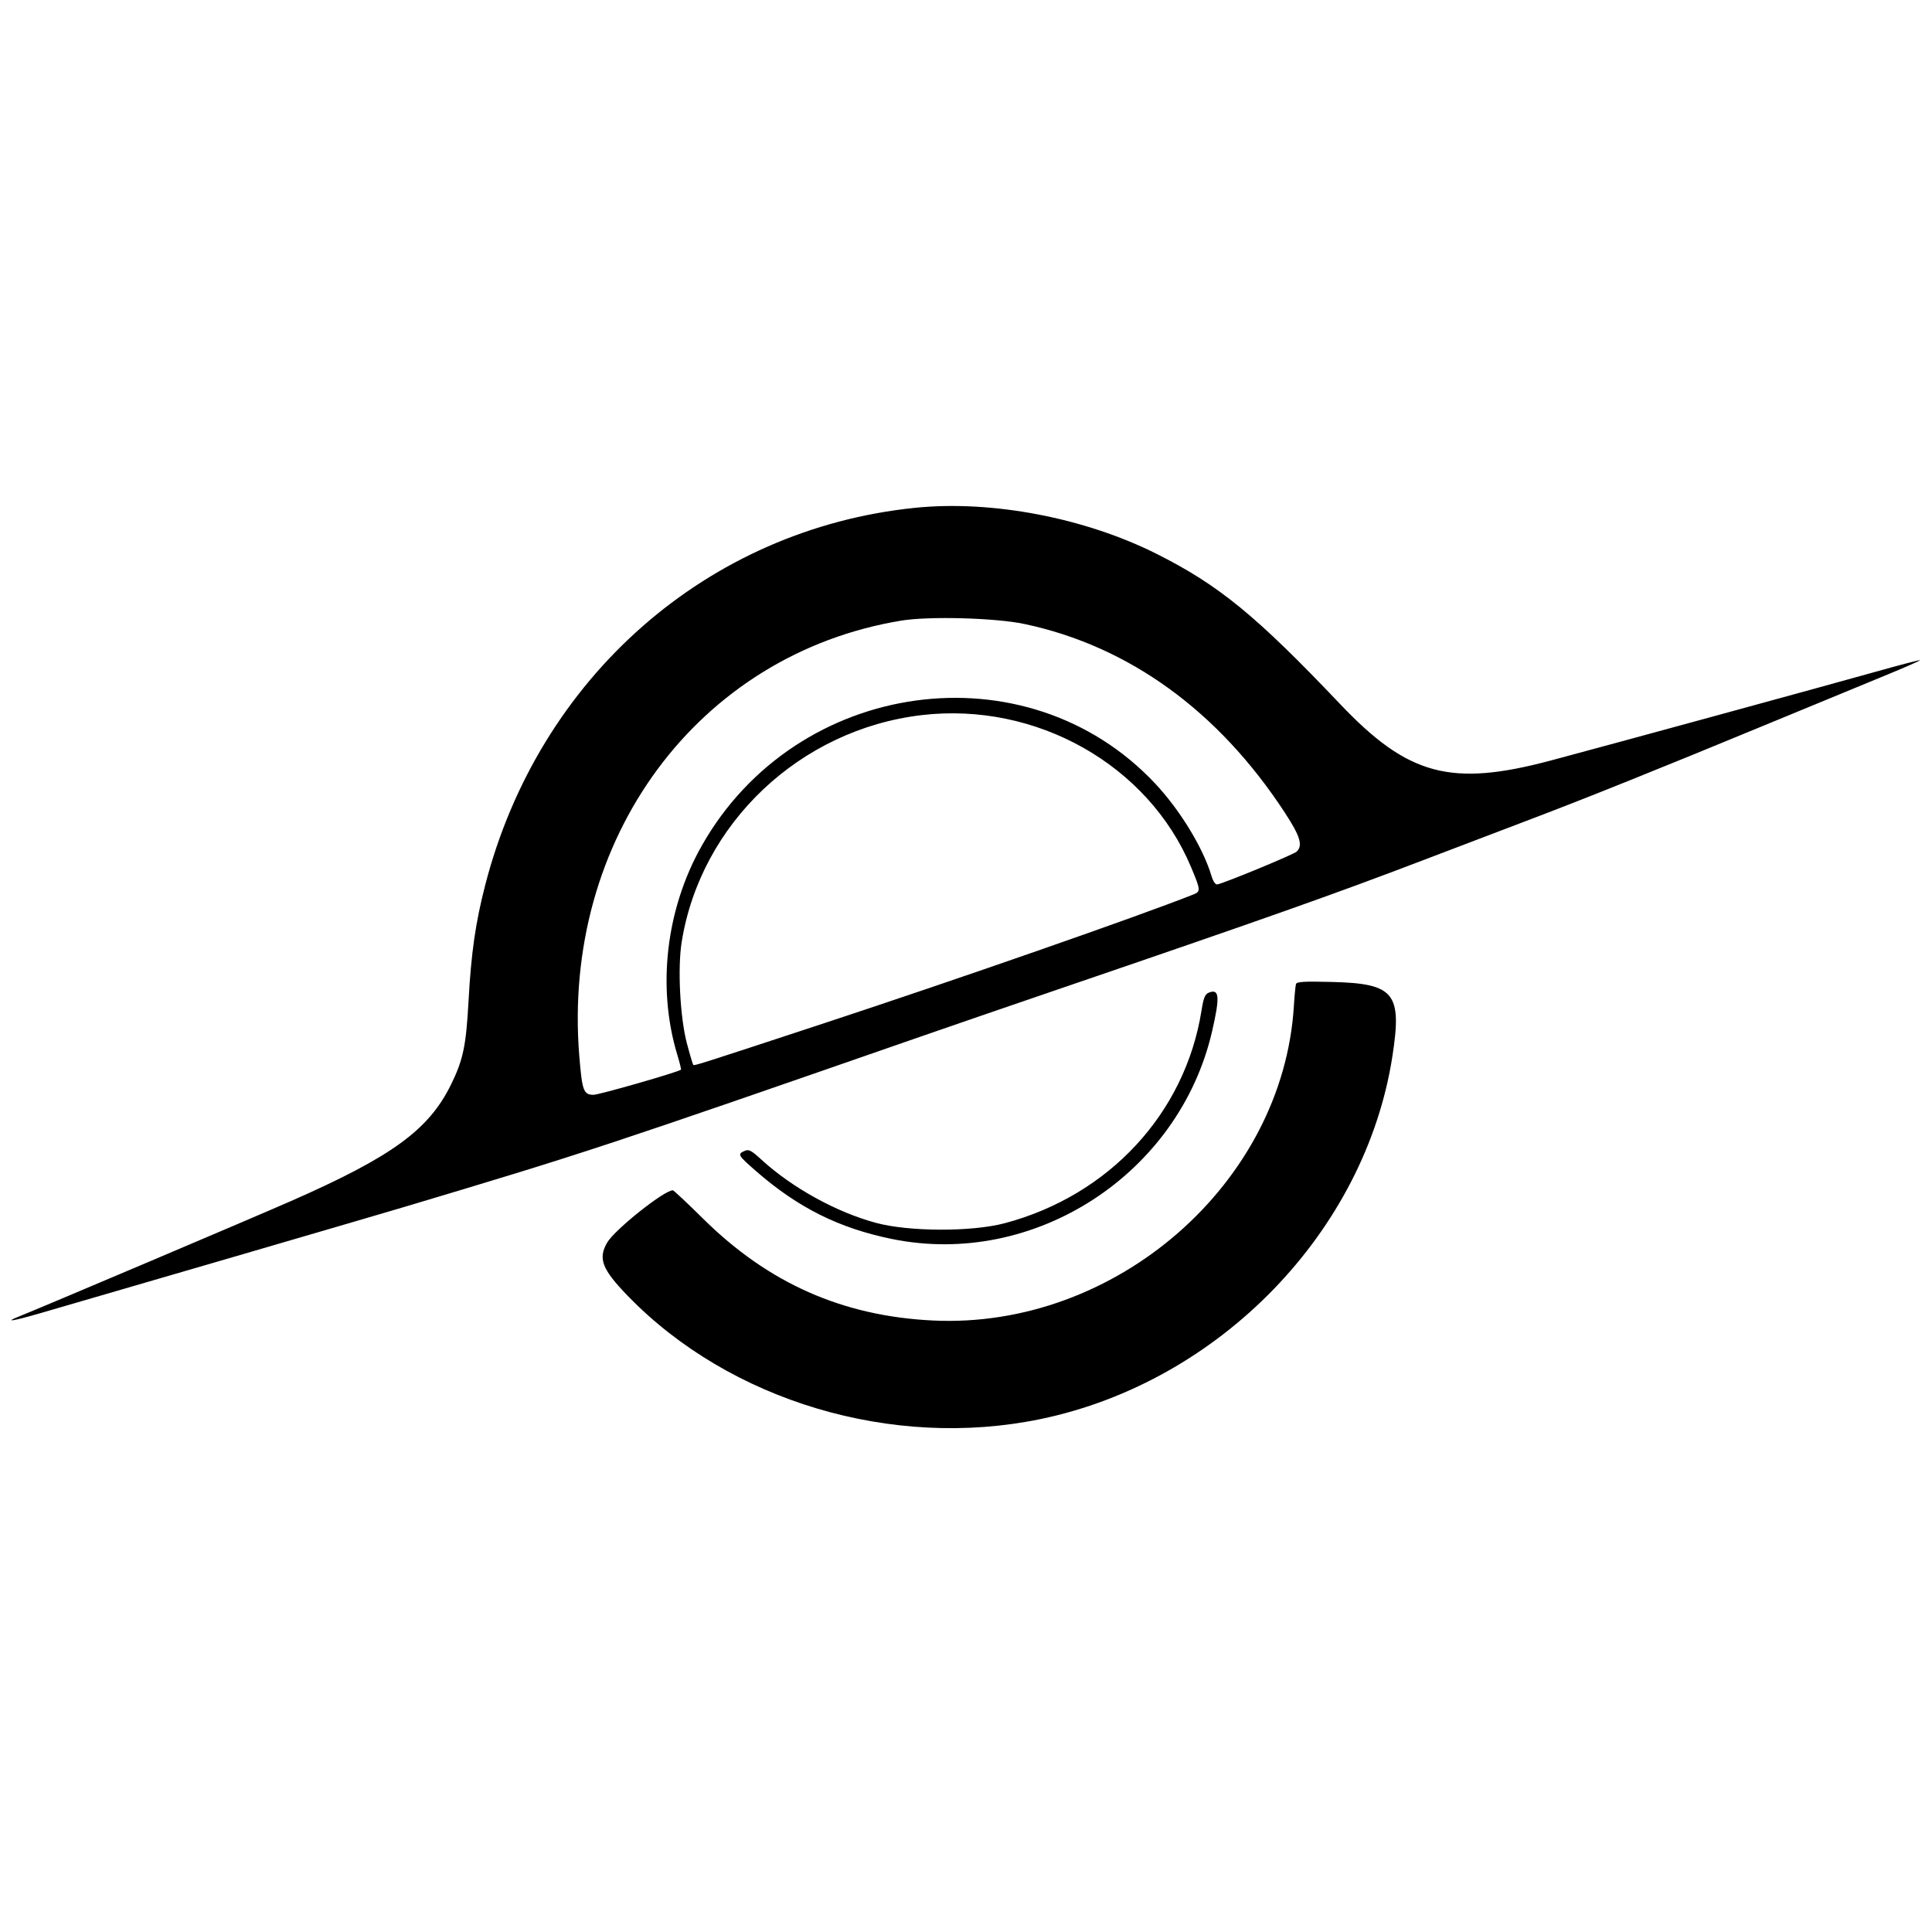
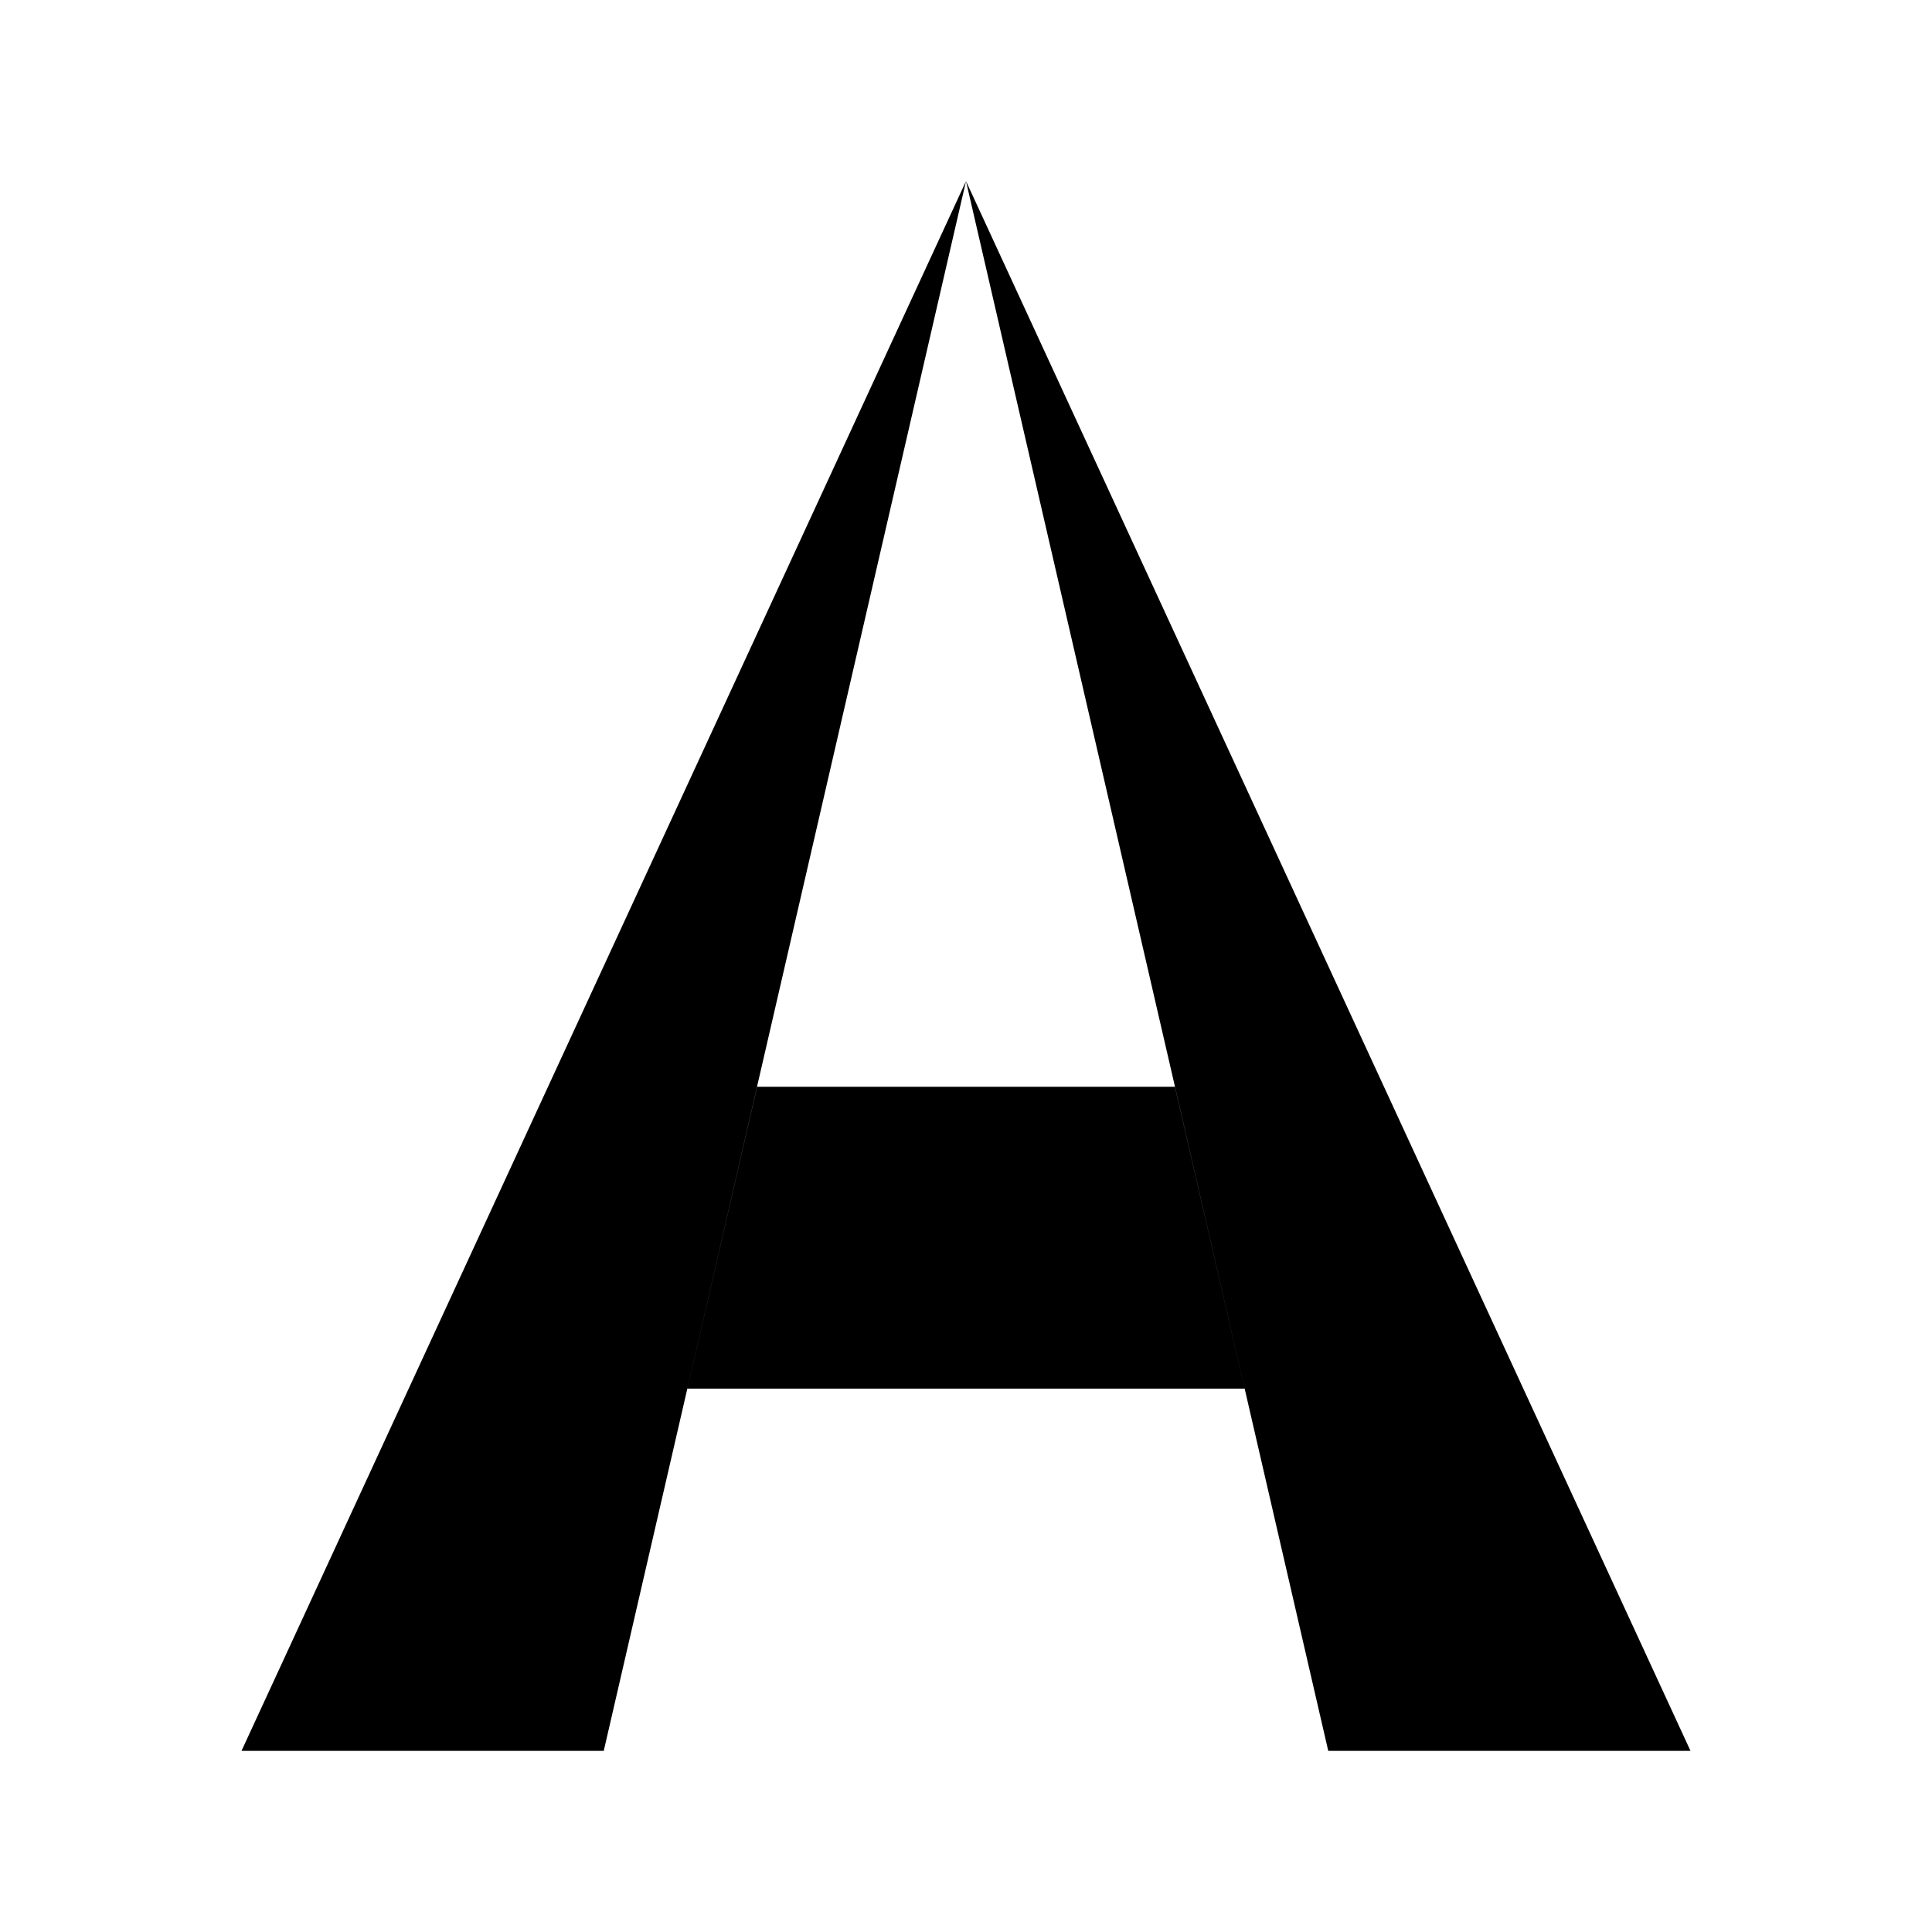
- <svg xmlns="http://www.w3.org/2000/svg" viewBox="189 175 870 870">
-   <path fill="#000" fill-rule="evenodd" d="M 601 403.679 C 507.649 413.247, 431.660 479.940, 407.509 573.500 C 403.129 590.468, 401.168 604.095, 399.984 625.803 C 398.879 646.045, 397.565 652.283, 392.040 663.500 C 382.018 683.847, 365.505 695.851, 320 715.867 C 303.402 723.168, 207.557 763.832, 197.218 767.959 C 190.771 770.533, 194.820 769.905, 206.564 766.511 C 238.304 757.337, 358.208 722.344, 371 718.521 C 452.693 694.109, 460.118 691.659, 603.500 641.818 C 616.150 637.421, 643.375 628.060, 664 621.016 C 757.864 588.961, 789.903 577.631, 829.500 562.490 C 844.900 556.602, 866.725 548.289, 878 544.018 C 902.765 534.636, 936.160 521.215, 985 501.018 C 1005.075 492.716, 1028.800 482.929, 1037.723 479.268 C 1046.646 475.608, 1053.800 472.467, 1053.622 472.289 C 1053.444 472.110, 1044.568 474.422, 1033.899 477.426 C 1012.098 483.563, 912.214 510.851, 887.184 517.508 C 842.335 529.436, 823.074 524.263, 792.500 492.079 C 754.604 452.188, 737.941 438.542, 709.927 424.459 C 677.462 408.137, 635.536 400.139, 601 403.679 M 594.928 454.459 C 503.328 469.497, 441.822 552.750, 449.882 650.792 C 451.153 666.253, 451.803 668.001, 456.285 667.998 C 458.869 667.997, 494.613 657.721, 495.653 656.680 C 495.809 656.524, 495.064 653.515, 493.998 649.993 C 484.783 619.559, 488.897 584.353, 504.995 555.868 C 547.615 480.460, 651.351 466.212, 709.171 527.824 C 720.371 539.759, 730.734 556.740, 734.516 569.355 C 735.289 571.937, 736.290 573.407, 737.168 573.255 C 740.291 572.711, 771.598 559.775, 772.917 558.483 C 775.772 555.686, 774.506 551.544, 767.540 540.890 C 737.607 495.110, 697.340 465.952, 650.288 455.983 C 637.312 453.234, 607.407 452.411, 594.928 454.459 M 604 497.029 C 549.216 503.491, 504.485 545.814, 495.961 599.253 C 494.094 610.960, 495.235 633.126, 498.306 644.792 C 499.651 649.903, 500.951 654.285, 501.195 654.529 C 501.658 654.991, 503.813 654.306, 559.500 635.974 C 620.617 615.856, 701.339 587.717, 726.250 577.847 C 729.763 576.455, 729.725 575.933, 725.350 565.482 C 706.072 519.428, 655.580 490.946, 604 497.029 M 772.592 618.145 C 772.358 618.890, 771.932 623.325, 771.646 628 C 766.744 707.941, 691.333 773.635, 609.063 769.635 C 568.394 767.657, 535 752.853, 505.596 723.765 C 498.499 716.744, 492.370 711, 491.975 711 C 488.074 711, 465.852 728.689, 462.442 734.509 C 458.206 741.737, 460.068 746.560, 471.742 758.598 C 517.698 805.987, 590.919 827.838, 657.512 814.034 C 738.114 797.327, 803.810 729.586, 816.021 650.590 C 820.417 622.152, 816.932 617.881, 788.759 617.181 C 776.136 616.868, 772.933 617.059, 772.592 618.145 M 733.352 621.997 C 731.608 622.698, 730.984 624.235, 730.033 630.180 C 722.649 676.347, 688.451 713.286, 641.500 725.810 C 626.694 729.760, 598.446 729.697, 583.500 725.681 C 565.734 720.908, 545.777 709.915, 532 697.312 C 527.222 692.942, 526.205 692.414, 524.250 693.293 C 520.989 694.760, 521.243 695.202, 529.487 702.392 C 548.367 718.858, 566.836 728.076, 590.685 732.936 C 654.809 746.003, 719.954 703.744, 734.809 639.444 C 738.415 623.832, 738.103 620.088, 733.352 621.997" />
+ <svg xmlns="http://www.w3.org/2000/svg" viewBox="0 0 64 64">
+   <path fill="#000" fill-rule="evenodd" d="M32 6 8 58h12L32 6zm0 0 24 52h-12L32 6zM22.77 46h18.46l-2.31-10h-13.84Z" />
</svg>
